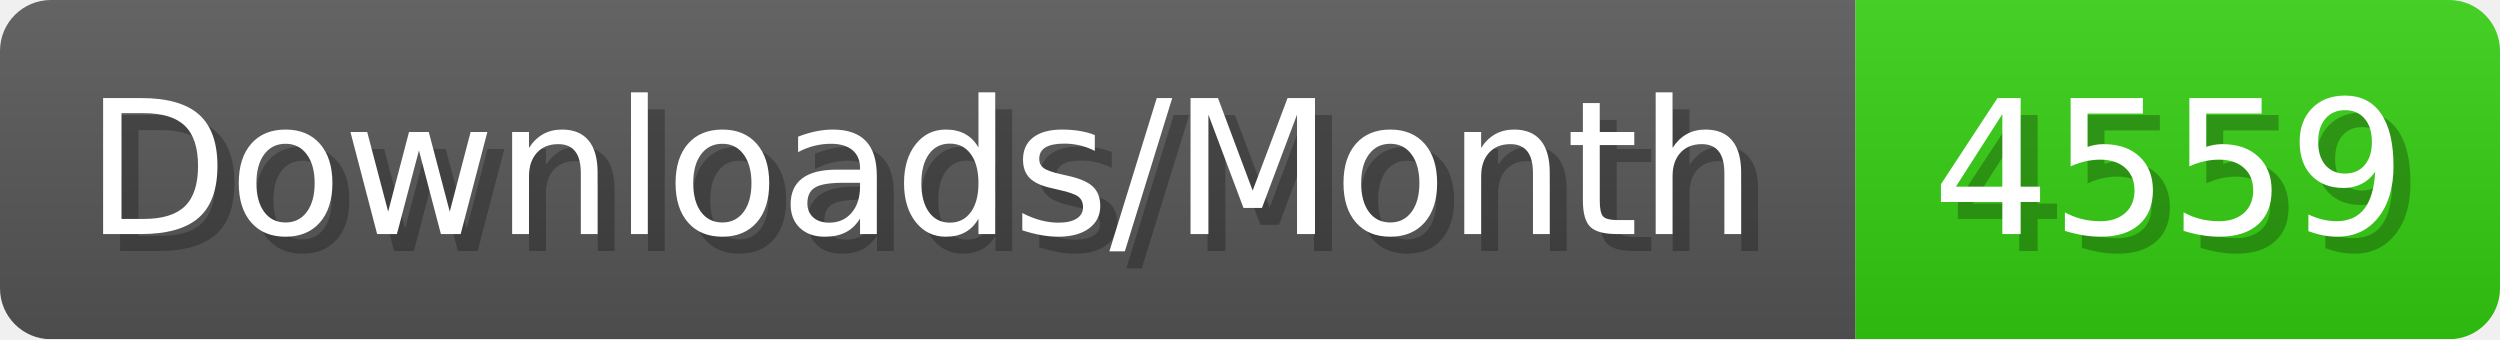
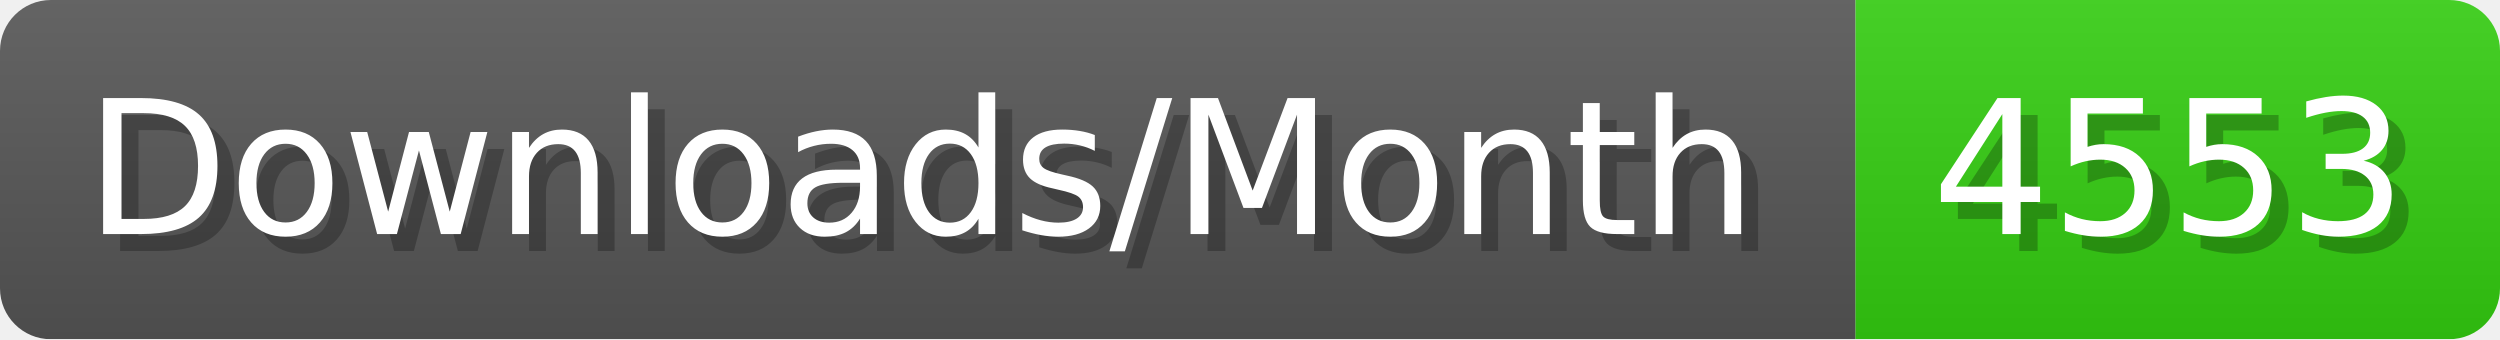
- <svg xmlns="http://www.w3.org/2000/svg" width="147.4" height="20" viewBox="0 0 1474 200" role="img" aria-label="Downloads/Month: 4559">
+ <svg xmlns="http://www.w3.org/2000/svg" width="147.4" height="20" viewBox="0 0 1474 200" role="img" aria-label="Downloads/Month: 4553">
  <linearGradient id="YlXUI" x2="0" y2="100%">
    <stop offset="0" stop-opacity=".1" stop-color="#EEE" />
    <stop offset="1" stop-opacity=".1" />
  </linearGradient>
  <mask id="JHhop">
    <rect width="1474" height="200" rx="30" fill="#FFF" />
  </mask>
  <g mask="url(#JHhop)">
    <rect width="1094" height="200" fill="#555" />
    <rect width="380" height="200" fill="#3C1" x="1094" />
    <rect width="1474" height="200" fill="url(#YlXUI)" />
  </g>
  <g aria-hidden="true" fill="#fff" text-anchor="start" font-family="Verdana,DejaVu Sans,sans-serif" font-size="110">
    <text x="60" y="148" textLength="994" fill="#000" opacity="0.25">Downloads/Month</text>
    <text x="50" y="138" textLength="994">Downloads/Month</text>
-     <text x="1149" y="148" textLength="280" fill="#000" opacity="0.25">4559</text>
-     <text x="1139" y="138" textLength="280">4559</text>
+     <text x="1149" y="148" textLength="280" fill="#000" opacity="0.25">4553</text>
+     <text x="1139" y="138" textLength="280">4553</text>
  </g>
</svg>
